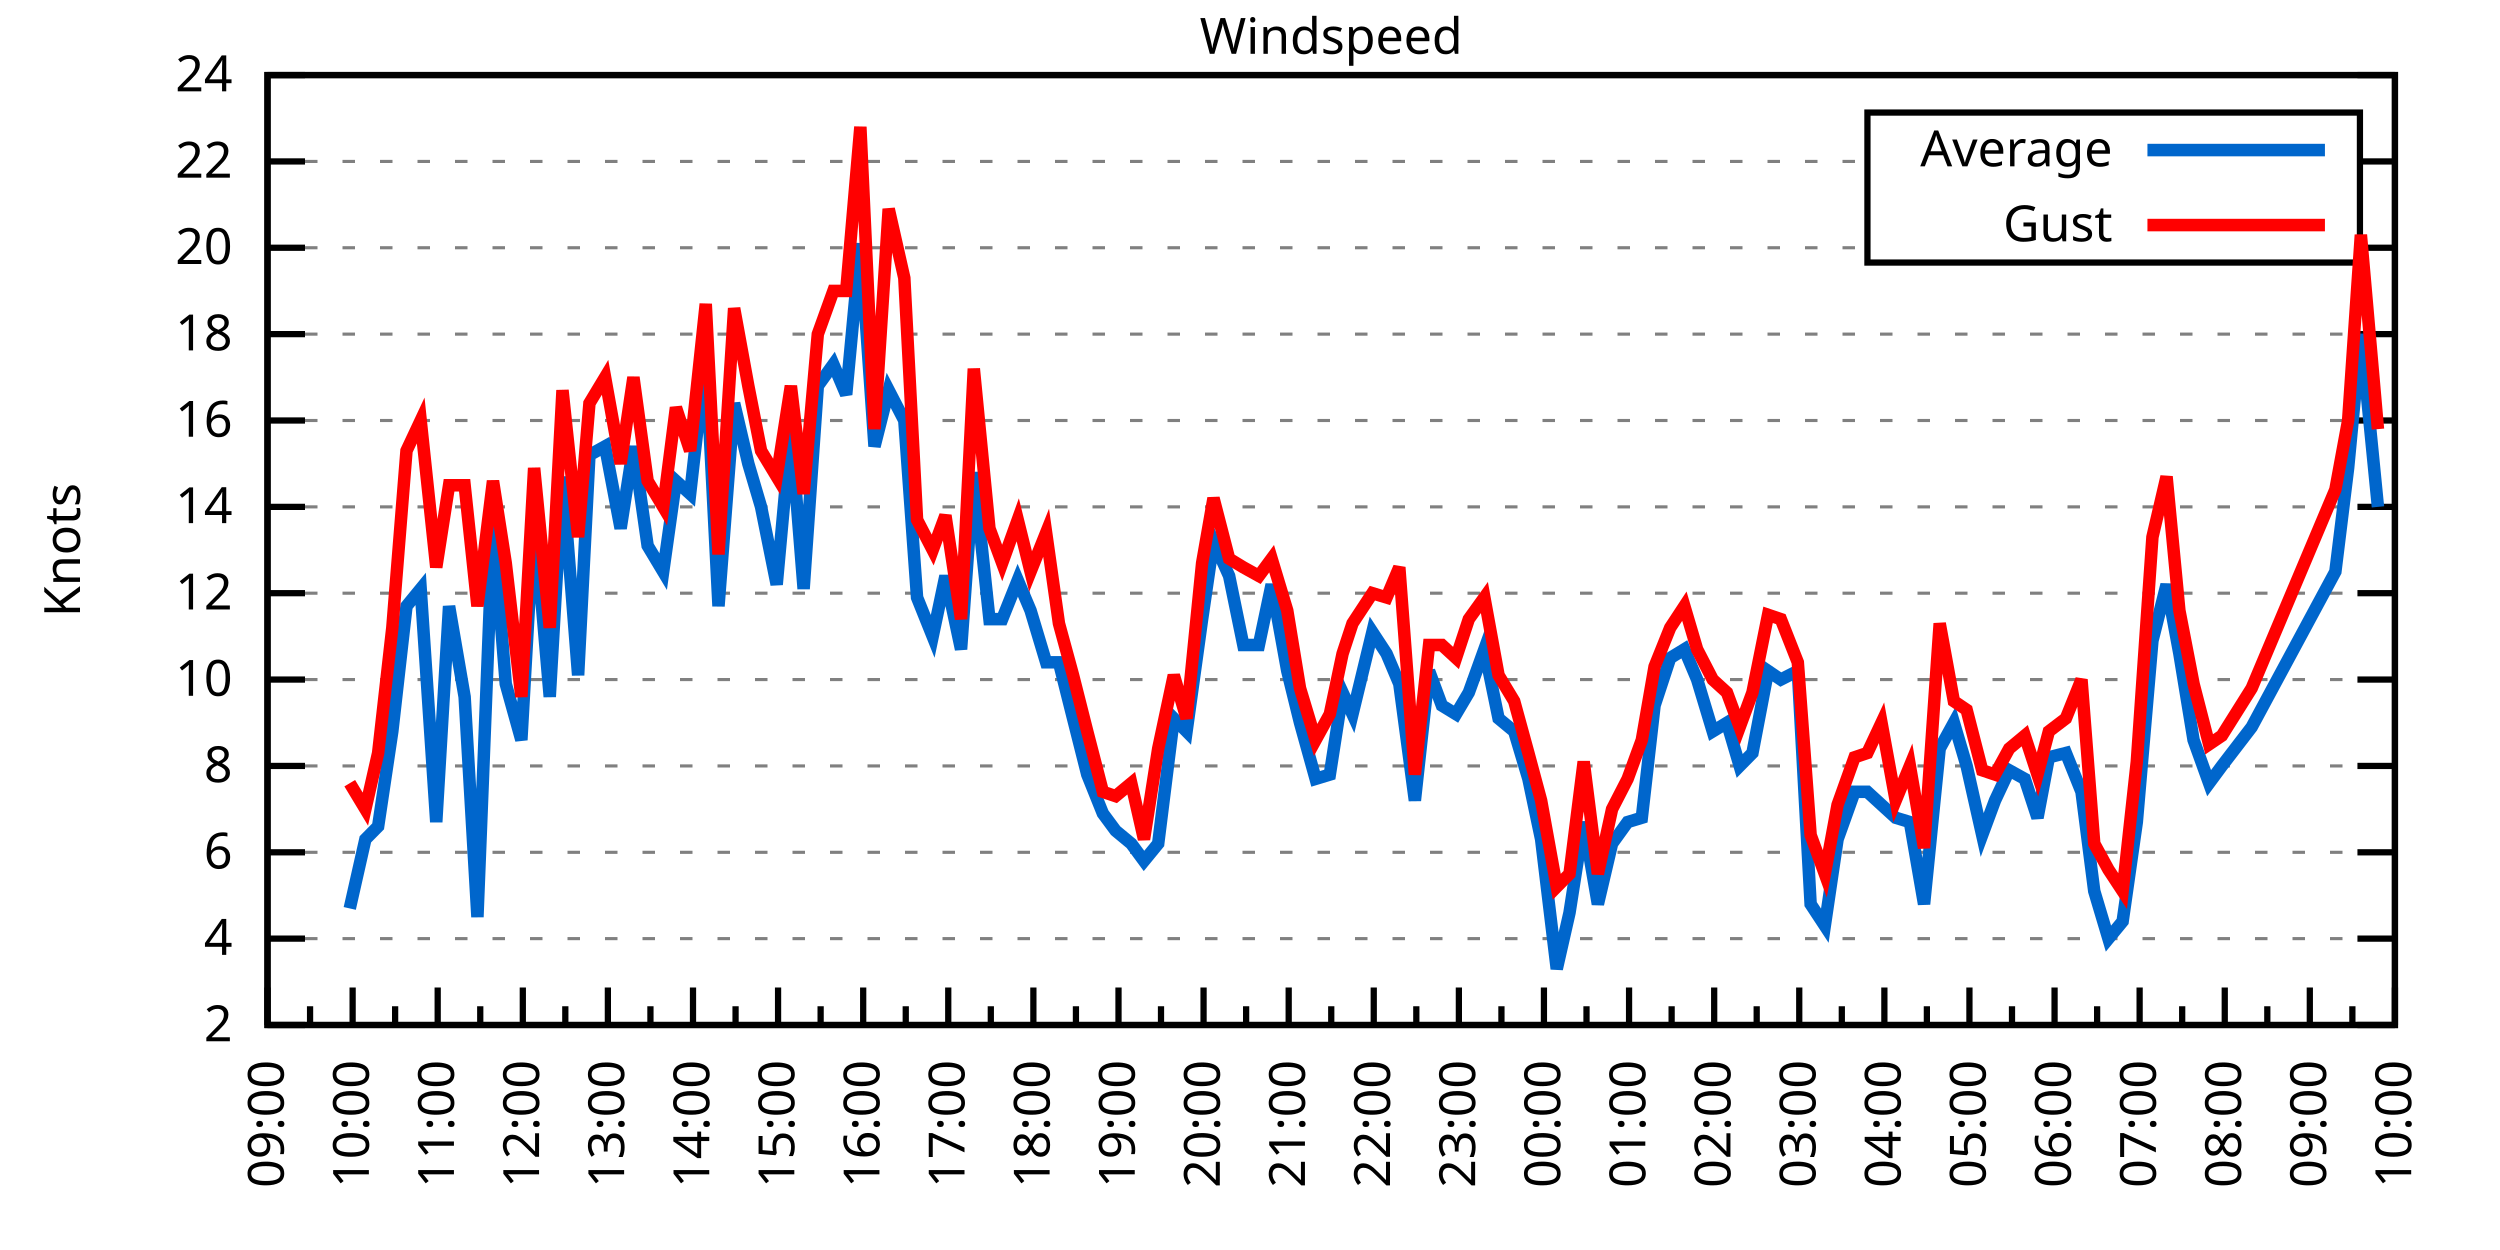
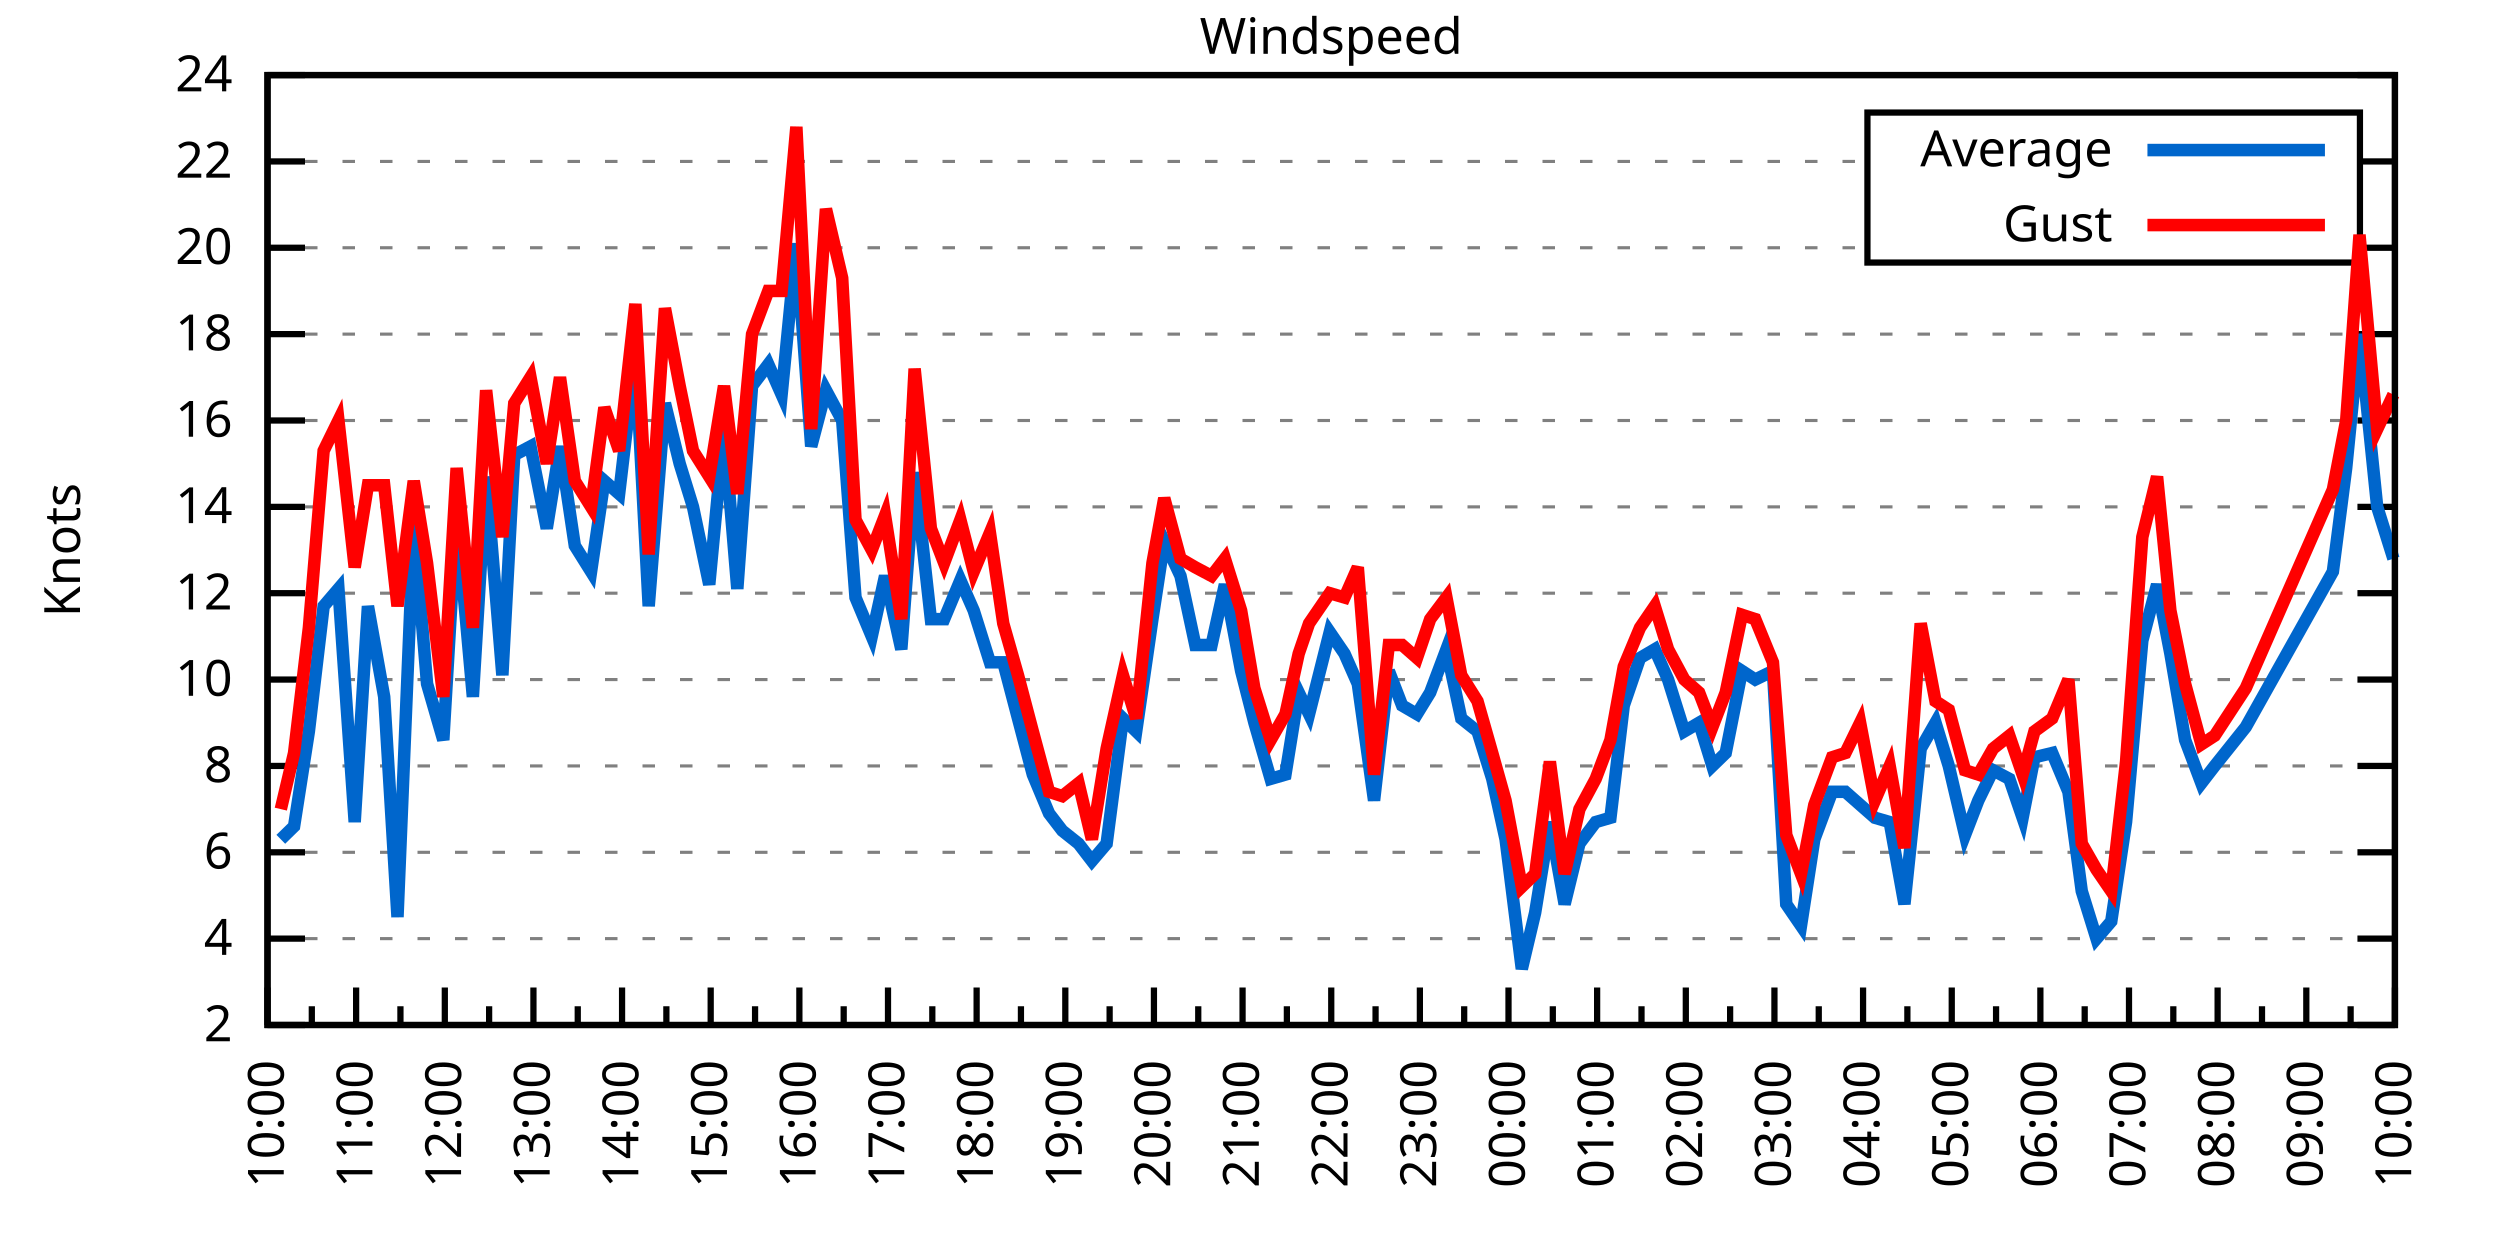
<svg xmlns="http://www.w3.org/2000/svg" xmlns:xlink="http://www.w3.org/1999/xlink" width="400" height="200" viewBox="0 0 400 200">
  <g id="gnuplot_canvas">
    <rect x="0" y="0" width="400" height="200" fill="none" />
    <defs>
      <circle id="gpDot" r="0.5" stroke-width="0.5" stroke="currentColor" />
      <path id="gpPt0" stroke-width="0.333" stroke="currentColor" d="M-1,0 h2 M0,-1 v2" />
      <path id="gpPt1" stroke-width="0.333" stroke="currentColor" d="M-1,-1 L1,1 M1,-1 L-1,1" />
      <path id="gpPt2" stroke-width="0.333" stroke="currentColor" d="M-1,0 L1,0 M0,-1 L0,1 M-1,-1 L1,1 M-1,1 L1,-1" />
      <rect id="gpPt3" stroke-width="0.333" stroke="currentColor" x="-1" y="-1" width="2" height="2" />
      <rect id="gpPt4" stroke-width="0.333" stroke="currentColor" fill="currentColor" x="-1" y="-1" width="2" height="2" />
      <circle id="gpPt5" stroke-width="0.333" stroke="currentColor" cx="0" cy="0" r="1" />
      <use xlink:href="#gpPt5" id="gpPt6" fill="currentColor" stroke="none" />
      <path id="gpPt7" stroke-width="0.333" stroke="currentColor" d="M0,-1.33 L-1.33,0.67 L1.33,0.67 z" />
      <use xlink:href="#gpPt7" id="gpPt8" fill="currentColor" stroke="none" />
      <use xlink:href="#gpPt7" id="gpPt9" stroke="currentColor" transform="rotate(180)" />
      <use xlink:href="#gpPt9" id="gpPt10" fill="currentColor" stroke="none" />
      <use xlink:href="#gpPt3" id="gpPt11" stroke="currentColor" transform="rotate(45)" />
      <use xlink:href="#gpPt11" id="gpPt12" fill="currentColor" stroke="none" />
      <path id="gpPt13" stroke-width="0.333" stroke="currentColor" d="M0,1.330 L1.265,0.411 L0.782,-1.067 L-0.782,-1.076 L-1.265,0.411 z" />
      <use xlink:href="#gpPt13" id="gpPt14" fill="currentColor" stroke="none" />
      <filter id="textbox" filterUnits="objectBoundingBox" x="0" y="0" height="1" width="1">
        <feFlood flood-color="white" flood-opacity="1" result="bgnd" />
        <feComposite in="SourceGraphic" in2="bgnd" operator="atop" />
      </filter>
      <filter id="greybox" filterUnits="objectBoundingBox" x="0" y="0" height="1" width="1">
        <feFlood flood-color="lightgrey" flood-opacity="1" result="grey" />
        <feComposite in="SourceGraphic" in2="grey" operator="atop" />
      </filter>
    </defs>
    <g fill="none" color="white" stroke="currentColor" stroke-width="1.00" stroke-linecap="butt" stroke-linejoin="miter">
</g>
    <g fill="none" color="black" stroke="currentColor" stroke-width="1.00" stroke-linecap="butt" stroke-linejoin="miter">
      <g stroke="none" shape-rendering="crispEdges">
        <polygon fill="rgb(255, 255, 255)" points="42.80,164.00 383.18,164.00 383.18,12.02 42.80,12.02 " />
      </g>
    </g>
    <g fill="none" color="black" stroke="currentColor" stroke-width="1.00" stroke-linecap="butt" stroke-linejoin="miter">
</g>
    <g fill="none" color="black" stroke="black" stroke-width="0.50" stroke-linecap="butt" stroke-linejoin="miter">
</g>
    <g fill="none" color="gray" stroke="currentColor" stroke-width="0.50" stroke-linecap="butt" stroke-linejoin="miter">
      <path stroke="gray" stroke-dasharray="2,4" class="gridline" d="M42.80,164.00 L383.19,164.00  " />
    </g>
    <g fill="none" color="gray" stroke="gray" stroke-width="1.00" stroke-linecap="butt" stroke-linejoin="miter">
</g>
    <g fill="none" color="black" stroke="currentColor" stroke-width="1.00" stroke-linecap="butt" stroke-linejoin="miter">
      <path stroke="black" d="M42.80,164.00 L48.80,164.00 M383.19,164.00 L377.19,164.00  " />
      <g transform="translate(37.20,166.60)" stroke="none" fill="black" font-family="Sans" font-size="8.00" text-anchor="end">
        <text>
          <tspan font-family="Sans"> 2</tspan>
        </text>
      </g>
    </g>
    <g fill="none" color="black" stroke="currentColor" stroke-width="1.00" stroke-linecap="butt" stroke-linejoin="miter">
</g>
    <g fill="none" color="black" stroke="black" stroke-width="0.50" stroke-linecap="butt" stroke-linejoin="miter">
</g>
    <g fill="none" color="gray" stroke="currentColor" stroke-width="0.50" stroke-linecap="butt" stroke-linejoin="miter">
      <path stroke="gray" stroke-dasharray="2,4" class="gridline" d="M42.80,150.18 L383.19,150.18  " />
    </g>
    <g fill="none" color="gray" stroke="gray" stroke-width="1.00" stroke-linecap="butt" stroke-linejoin="miter">
</g>
    <g fill="none" color="black" stroke="currentColor" stroke-width="1.00" stroke-linecap="butt" stroke-linejoin="miter">
      <path stroke="black" d="M42.80,150.18 L48.80,150.18 M383.19,150.18 L377.19,150.18  " />
      <g transform="translate(37.20,152.78)" stroke="none" fill="black" font-family="Sans" font-size="8.00" text-anchor="end">
        <text>
          <tspan font-family="Sans"> 4</tspan>
        </text>
      </g>
    </g>
    <g fill="none" color="black" stroke="currentColor" stroke-width="1.00" stroke-linecap="butt" stroke-linejoin="miter">
</g>
    <g fill="none" color="black" stroke="black" stroke-width="0.50" stroke-linecap="butt" stroke-linejoin="miter">
</g>
    <g fill="none" color="gray" stroke="currentColor" stroke-width="0.50" stroke-linecap="butt" stroke-linejoin="miter">
      <path stroke="gray" stroke-dasharray="2,4" class="gridline" d="M42.80,136.37 L383.19,136.37  " />
    </g>
    <g fill="none" color="gray" stroke="gray" stroke-width="1.00" stroke-linecap="butt" stroke-linejoin="miter">
</g>
    <g fill="none" color="black" stroke="currentColor" stroke-width="1.00" stroke-linecap="butt" stroke-linejoin="miter">
      <path stroke="black" d="M42.80,136.37 L48.80,136.37 M383.19,136.37 L377.19,136.37  " />
      <g transform="translate(37.20,138.97)" stroke="none" fill="black" font-family="Sans" font-size="8.00" text-anchor="end">
        <text>
          <tspan font-family="Sans"> 6</tspan>
        </text>
      </g>
    </g>
    <g fill="none" color="black" stroke="currentColor" stroke-width="1.00" stroke-linecap="butt" stroke-linejoin="miter">
</g>
    <g fill="none" color="black" stroke="black" stroke-width="0.50" stroke-linecap="butt" stroke-linejoin="miter">
</g>
    <g fill="none" color="gray" stroke="currentColor" stroke-width="0.50" stroke-linecap="butt" stroke-linejoin="miter">
      <path stroke="gray" stroke-dasharray="2,4" class="gridline" d="M42.80,122.55 L383.19,122.55  " />
    </g>
    <g fill="none" color="gray" stroke="gray" stroke-width="1.00" stroke-linecap="butt" stroke-linejoin="miter">
</g>
    <g fill="none" color="black" stroke="currentColor" stroke-width="1.00" stroke-linecap="butt" stroke-linejoin="miter">
      <path stroke="black" d="M42.80,122.55 L48.80,122.55 M383.19,122.55 L377.19,122.55  " />
      <g transform="translate(37.20,125.15)" stroke="none" fill="black" font-family="Sans" font-size="8.00" text-anchor="end">
        <text>
          <tspan font-family="Sans"> 8</tspan>
        </text>
      </g>
    </g>
    <g fill="none" color="black" stroke="currentColor" stroke-width="1.00" stroke-linecap="butt" stroke-linejoin="miter">
</g>
    <g fill="none" color="black" stroke="black" stroke-width="0.50" stroke-linecap="butt" stroke-linejoin="miter">
</g>
    <g fill="none" color="gray" stroke="currentColor" stroke-width="0.50" stroke-linecap="butt" stroke-linejoin="miter">
      <path stroke="gray" stroke-dasharray="2,4" class="gridline" d="M42.80,108.73 L383.19,108.73  " />
    </g>
    <g fill="none" color="gray" stroke="gray" stroke-width="1.00" stroke-linecap="butt" stroke-linejoin="miter">
</g>
    <g fill="none" color="black" stroke="currentColor" stroke-width="1.00" stroke-linecap="butt" stroke-linejoin="miter">
      <path stroke="black" d="M42.80,108.73 L48.80,108.73 M383.19,108.73 L377.19,108.73  " />
      <g transform="translate(37.20,111.33)" stroke="none" fill="black" font-family="Sans" font-size="8.00" text-anchor="end">
        <text>
          <tspan font-family="Sans"> 10</tspan>
        </text>
      </g>
    </g>
    <g fill="none" color="black" stroke="currentColor" stroke-width="1.00" stroke-linecap="butt" stroke-linejoin="miter">
</g>
    <g fill="none" color="black" stroke="black" stroke-width="0.50" stroke-linecap="butt" stroke-linejoin="miter">
</g>
    <g fill="none" color="gray" stroke="currentColor" stroke-width="0.50" stroke-linecap="butt" stroke-linejoin="miter">
      <path stroke="gray" stroke-dasharray="2,4" class="gridline" d="M42.80,94.91 L383.19,94.91  " />
    </g>
    <g fill="none" color="gray" stroke="gray" stroke-width="1.00" stroke-linecap="butt" stroke-linejoin="miter">
</g>
    <g fill="none" color="black" stroke="currentColor" stroke-width="1.00" stroke-linecap="butt" stroke-linejoin="miter">
      <path stroke="black" d="M42.80,94.91 L48.80,94.91 M383.19,94.91 L377.19,94.91  " />
      <g transform="translate(37.20,97.51)" stroke="none" fill="black" font-family="Sans" font-size="8.00" text-anchor="end">
        <text>
          <tspan font-family="Sans"> 12</tspan>
        </text>
      </g>
    </g>
    <g fill="none" color="black" stroke="currentColor" stroke-width="1.00" stroke-linecap="butt" stroke-linejoin="miter">
</g>
    <g fill="none" color="black" stroke="black" stroke-width="0.50" stroke-linecap="butt" stroke-linejoin="miter">
</g>
    <g fill="none" color="gray" stroke="currentColor" stroke-width="0.50" stroke-linecap="butt" stroke-linejoin="miter">
      <path stroke="gray" stroke-dasharray="2,4" class="gridline" d="M42.80,81.10 L383.19,81.10  " />
    </g>
    <g fill="none" color="gray" stroke="gray" stroke-width="1.00" stroke-linecap="butt" stroke-linejoin="miter">
</g>
    <g fill="none" color="black" stroke="currentColor" stroke-width="1.00" stroke-linecap="butt" stroke-linejoin="miter">
      <path stroke="black" d="M42.80,81.10 L48.80,81.10 M383.19,81.10 L377.19,81.10  " />
      <g transform="translate(37.20,83.70)" stroke="none" fill="black" font-family="Sans" font-size="8.00" text-anchor="end">
        <text>
          <tspan font-family="Sans"> 14</tspan>
        </text>
      </g>
    </g>
    <g fill="none" color="black" stroke="currentColor" stroke-width="1.00" stroke-linecap="butt" stroke-linejoin="miter">
</g>
    <g fill="none" color="black" stroke="black" stroke-width="0.50" stroke-linecap="butt" stroke-linejoin="miter">
</g>
    <g fill="none" color="gray" stroke="currentColor" stroke-width="0.50" stroke-linecap="butt" stroke-linejoin="miter">
      <path stroke="gray" stroke-dasharray="2,4" class="gridline" d="M42.80,67.28 L383.19,67.28  " />
    </g>
    <g fill="none" color="gray" stroke="gray" stroke-width="1.00" stroke-linecap="butt" stroke-linejoin="miter">
</g>
    <g fill="none" color="black" stroke="currentColor" stroke-width="1.00" stroke-linecap="butt" stroke-linejoin="miter">
      <path stroke="black" d="M42.80,67.28 L48.80,67.28 M383.19,67.28 L377.19,67.28  " />
      <g transform="translate(37.20,69.88)" stroke="none" fill="black" font-family="Sans" font-size="8.00" text-anchor="end">
        <text>
          <tspan font-family="Sans"> 16</tspan>
        </text>
      </g>
    </g>
    <g fill="none" color="black" stroke="currentColor" stroke-width="1.00" stroke-linecap="butt" stroke-linejoin="miter">
</g>
    <g fill="none" color="black" stroke="black" stroke-width="0.50" stroke-linecap="butt" stroke-linejoin="miter">
</g>
    <g fill="none" color="gray" stroke="currentColor" stroke-width="0.50" stroke-linecap="butt" stroke-linejoin="miter">
      <path stroke="gray" stroke-dasharray="2,4" class="gridline" d="M42.80,53.46 L383.19,53.46  " />
    </g>
    <g fill="none" color="gray" stroke="gray" stroke-width="1.00" stroke-linecap="butt" stroke-linejoin="miter">
</g>
    <g fill="none" color="black" stroke="currentColor" stroke-width="1.00" stroke-linecap="butt" stroke-linejoin="miter">
      <path stroke="black" d="M42.80,53.46 L48.80,53.46 M383.19,53.46 L377.19,53.46  " />
      <g transform="translate(37.20,56.06)" stroke="none" fill="black" font-family="Sans" font-size="8.00" text-anchor="end">
        <text>
          <tspan font-family="Sans"> 18</tspan>
        </text>
      </g>
    </g>
    <g fill="none" color="black" stroke="currentColor" stroke-width="1.00" stroke-linecap="butt" stroke-linejoin="miter">
</g>
    <g fill="none" color="black" stroke="black" stroke-width="0.50" stroke-linecap="butt" stroke-linejoin="miter">
</g>
    <g fill="none" color="gray" stroke="currentColor" stroke-width="0.50" stroke-linecap="butt" stroke-linejoin="miter">
      <path stroke="gray" stroke-dasharray="2,4" class="gridline" d="M42.80,39.64 L298.79,39.64 M377.59,39.64 L383.19,39.64  " />
    </g>
    <g fill="none" color="gray" stroke="gray" stroke-width="1.00" stroke-linecap="butt" stroke-linejoin="miter">
</g>
    <g fill="none" color="black" stroke="currentColor" stroke-width="1.00" stroke-linecap="butt" stroke-linejoin="miter">
      <path stroke="black" d="M42.80,39.64 L48.80,39.64 M383.19,39.64 L377.19,39.64  " />
      <g transform="translate(37.20,42.24)" stroke="none" fill="black" font-family="Sans" font-size="8.00" text-anchor="end">
        <text>
          <tspan font-family="Sans"> 20</tspan>
        </text>
      </g>
    </g>
    <g fill="none" color="black" stroke="currentColor" stroke-width="1.00" stroke-linecap="butt" stroke-linejoin="miter">
</g>
    <g fill="none" color="black" stroke="black" stroke-width="0.50" stroke-linecap="butt" stroke-linejoin="miter">
</g>
    <g fill="none" color="gray" stroke="currentColor" stroke-width="0.50" stroke-linecap="butt" stroke-linejoin="miter">
      <path stroke="gray" stroke-dasharray="2,4" class="gridline" d="M42.80,25.83 L298.79,25.83 M377.59,25.83 L383.19,25.83  " />
    </g>
    <g fill="none" color="gray" stroke="gray" stroke-width="1.00" stroke-linecap="butt" stroke-linejoin="miter">
</g>
    <g fill="none" color="black" stroke="currentColor" stroke-width="1.00" stroke-linecap="butt" stroke-linejoin="miter">
      <path stroke="black" d="M42.80,25.83 L48.80,25.83 M383.19,25.83 L377.19,25.83  " />
      <g transform="translate(37.20,28.43)" stroke="none" fill="black" font-family="Sans" font-size="8.00" text-anchor="end">
        <text>
          <tspan font-family="Sans"> 22</tspan>
        </text>
      </g>
    </g>
    <g fill="none" color="black" stroke="currentColor" stroke-width="1.00" stroke-linecap="butt" stroke-linejoin="miter">
</g>
    <g fill="none" color="black" stroke="black" stroke-width="0.50" stroke-linecap="butt" stroke-linejoin="miter">
</g>
    <g fill="none" color="gray" stroke="currentColor" stroke-width="0.50" stroke-linecap="butt" stroke-linejoin="miter">
      <path stroke="gray" stroke-dasharray="2,4" class="gridline" d="M42.80,12.01 L383.19,12.01  " />
    </g>
    <g fill="none" color="gray" stroke="gray" stroke-width="1.00" stroke-linecap="butt" stroke-linejoin="miter">
</g>
    <g fill="none" color="black" stroke="currentColor" stroke-width="1.00" stroke-linecap="butt" stroke-linejoin="miter">
      <path stroke="black" d="M42.80,12.01 L48.80,12.01 M383.19,12.01 L377.19,12.01  " />
      <g transform="translate(37.20,14.61)" stroke="none" fill="black" font-family="Sans" font-size="8.00" text-anchor="end">
        <text>
          <tspan font-family="Sans"> 24</tspan>
        </text>
      </g>
    </g>
    <g fill="none" color="black" stroke="currentColor" stroke-width="1.00" stroke-linecap="butt" stroke-linejoin="miter">
      <path stroke="black" d="M42.80,164.00 L42.80,158.00  " />
      <g transform="translate(45.40,169.60) rotate(270)" stroke="none" fill="black" font-family="Sans" font-size="8.00" text-anchor="end">
        <text>
+           <tspan font-family="Sans">10:00</tspan>
+         </text>
+       </g>
+     </g>
+     <g fill="none" color="black" stroke="currentColor" stroke-width="1.00" stroke-linecap="butt" stroke-linejoin="miter">
+       <path stroke="black" d="M49.89,164.00 L49.89,161.00 M56.98,164.00 L56.98,158.00  " />
+       <g transform="translate(59.58,169.60) rotate(270)" stroke="none" fill="black" font-family="Sans" font-size="8.00" text-anchor="end">
+         <text>
+           <tspan font-family="Sans">11:00</tspan>
+         </text>
+       </g>
+     </g>
+     <g fill="none" color="black" stroke="currentColor" stroke-width="1.00" stroke-linecap="butt" stroke-linejoin="miter">
+       <path stroke="black" d="M64.07,164.00 L64.07,161.00 M71.17,164.00 L71.17,158.00  " />
+       <g transform="translate(73.77,169.60) rotate(270)" stroke="none" fill="black" font-family="Sans" font-size="8.00" text-anchor="end">
+         <text>
+           <tspan font-family="Sans">12:00</tspan>
+         </text>
+       </g>
+     </g>
+     <g fill="none" color="black" stroke="currentColor" stroke-width="1.00" stroke-linecap="butt" stroke-linejoin="miter">
+       <path stroke="black" d="M78.26,164.00 L78.26,161.00 M85.35,164.00 L85.35,158.00  " />
+       <g transform="translate(87.95,169.60) rotate(270)" stroke="none" fill="black" font-family="Sans" font-size="8.00" text-anchor="end">
+         <text>
+           <tspan font-family="Sans">13:00</tspan>
+         </text>
+       </g>
+     </g>
+     <g fill="none" color="black" stroke="currentColor" stroke-width="1.00" stroke-linecap="butt" stroke-linejoin="miter">
+       <path stroke="black" d="M92.44,164.00 L92.44,161.00 M99.53,164.00 L99.53,158.00  " />
+       <g transform="translate(102.13,169.60) rotate(270)" stroke="none" fill="black" font-family="Sans" font-size="8.00" text-anchor="end">
+         <text>
+           <tspan font-family="Sans">14:00</tspan>
+         </text>
+       </g>
+     </g>
+     <g fill="none" color="black" stroke="currentColor" stroke-width="1.00" stroke-linecap="butt" stroke-linejoin="miter">
+       <path stroke="black" d="M106.62,164.00 L106.62,161.00 M113.71,164.00 L113.71,158.00  " />
+       <g transform="translate(116.31,169.60) rotate(270)" stroke="none" fill="black" font-family="Sans" font-size="8.00" text-anchor="end">
+         <text>
+           <tspan font-family="Sans">15:00</tspan>
+         </text>
+       </g>
+     </g>
+     <g fill="none" color="black" stroke="currentColor" stroke-width="1.00" stroke-linecap="butt" stroke-linejoin="miter">
+       <path stroke="black" d="M120.81,164.00 L120.81,161.00 M127.90,164.00 L127.90,158.00  " />
+       <g transform="translate(130.50,169.60) rotate(270)" stroke="none" fill="black" font-family="Sans" font-size="8.00" text-anchor="end">
+         <text>
+           <tspan font-family="Sans">16:00</tspan>
+         </text>
+       </g>
+     </g>
+     <g fill="none" color="black" stroke="currentColor" stroke-width="1.00" stroke-linecap="butt" stroke-linejoin="miter">
+       <path stroke="black" d="M134.99,164.00 L134.99,161.00 M142.08,164.00 L142.08,158.00  " />
+       <g transform="translate(144.68,169.60) rotate(270)" stroke="none" fill="black" font-family="Sans" font-size="8.00" text-anchor="end">
+         <text>
+           <tspan font-family="Sans">17:00</tspan>
+         </text>
+       </g>
+     </g>
+     <g fill="none" color="black" stroke="currentColor" stroke-width="1.00" stroke-linecap="butt" stroke-linejoin="miter">
+       <path stroke="black" d="M149.17,164.00 L149.17,161.00 M156.26,164.00 L156.26,158.00  " />
+       <g transform="translate(158.86,169.60) rotate(270)" stroke="none" fill="black" font-family="Sans" font-size="8.00" text-anchor="end">
+         <text>
+           <tspan font-family="Sans">18:00</tspan>
+         </text>
+       </g>
+     </g>
+     <g fill="none" color="black" stroke="currentColor" stroke-width="1.00" stroke-linecap="butt" stroke-linejoin="miter">
+       <path stroke="black" d="M163.35,164.00 L163.35,161.00 M170.45,164.00 L170.45,158.00  " />
+       <g transform="translate(173.05,169.60) rotate(270)" stroke="none" fill="black" font-family="Sans" font-size="8.00" text-anchor="end">
+         <text>
+           <tspan font-family="Sans">19:00</tspan>
+         </text>
+       </g>
+     </g>
+     <g fill="none" color="black" stroke="currentColor" stroke-width="1.00" stroke-linecap="butt" stroke-linejoin="miter">
+       <path stroke="black" d="M177.54,164.00 L177.54,161.00 M184.63,164.00 L184.63,158.00  " />
+       <g transform="translate(187.23,169.60) rotate(270)" stroke="none" fill="black" font-family="Sans" font-size="8.00" text-anchor="end">
+         <text>
+           <tspan font-family="Sans">20:00</tspan>
+         </text>
+       </g>
+     </g>
+     <g fill="none" color="black" stroke="currentColor" stroke-width="1.00" stroke-linecap="butt" stroke-linejoin="miter">
+       <path stroke="black" d="M191.72,164.00 L191.72,161.00 M198.81,164.00 L198.81,158.00  " />
+       <g transform="translate(201.41,169.60) rotate(270)" stroke="none" fill="black" font-family="Sans" font-size="8.00" text-anchor="end">
+         <text>
+           <tspan font-family="Sans">21:00</tspan>
+         </text>
+       </g>
+     </g>
+     <g fill="none" color="black" stroke="currentColor" stroke-width="1.00" stroke-linecap="butt" stroke-linejoin="miter">
+       <path stroke="black" d="M205.90,164.00 L205.90,161.00 M213.00,164.00 L213.00,158.00  " />
+       <g transform="translate(215.60,169.60) rotate(270)" stroke="none" fill="black" font-family="Sans" font-size="8.00" text-anchor="end">
+         <text>
+           <tspan font-family="Sans">22:00</tspan>
+         </text>
+       </g>
+     </g>
+     <g fill="none" color="black" stroke="currentColor" stroke-width="1.00" stroke-linecap="butt" stroke-linejoin="miter">
+       <path stroke="black" d="M220.09,164.00 L220.09,161.00 M227.18,164.00 L227.18,158.00  " />
+       <g transform="translate(229.78,169.60) rotate(270)" stroke="none" fill="black" font-family="Sans" font-size="8.00" text-anchor="end">
+         <text>
+           <tspan font-family="Sans">23:00</tspan>
+         </text>
+       </g>
+     </g>
+     <g fill="none" color="black" stroke="currentColor" stroke-width="1.00" stroke-linecap="butt" stroke-linejoin="miter">
+       <path stroke="black" d="M234.27,164.00 L234.27,161.00 M241.36,164.00 L241.36,158.00  " />
+       <g transform="translate(243.96,169.60) rotate(270)" stroke="none" fill="black" font-family="Sans" font-size="8.00" text-anchor="end">
+         <text>
+           <tspan font-family="Sans">00:00</tspan>
+         </text>
+       </g>
+     </g>
+     <g fill="none" color="black" stroke="currentColor" stroke-width="1.00" stroke-linecap="butt" stroke-linejoin="miter">
+       <path stroke="black" d="M248.45,164.00 L248.45,161.00 M255.54,164.00 L255.54,158.00  " />
+       <g transform="translate(258.14,169.60) rotate(270)" stroke="none" fill="black" font-family="Sans" font-size="8.00" text-anchor="end">
+         <text>
+           <tspan font-family="Sans">01:00</tspan>
+         </text>
+       </g>
+     </g>
+     <g fill="none" color="black" stroke="currentColor" stroke-width="1.00" stroke-linecap="butt" stroke-linejoin="miter">
+       <path stroke="black" d="M262.64,164.00 L262.64,161.00 M269.73,164.00 L269.73,158.00  " />
+       <g transform="translate(272.33,169.60) rotate(270)" stroke="none" fill="black" font-family="Sans" font-size="8.00" text-anchor="end">
+         <text>
+           <tspan font-family="Sans">02:00</tspan>
+         </text>
+       </g>
+     </g>
+     <g fill="none" color="black" stroke="currentColor" stroke-width="1.00" stroke-linecap="butt" stroke-linejoin="miter">
+       <path stroke="black" d="M276.82,164.00 L276.82,161.00 M283.91,164.00 L283.91,158.00  " />
+       <g transform="translate(286.51,169.60) rotate(270)" stroke="none" fill="black" font-family="Sans" font-size="8.00" text-anchor="end">
+         <text>
+           <tspan font-family="Sans">03:00</tspan>
+         </text>
+       </g>
+     </g>
+     <g fill="none" color="black" stroke="currentColor" stroke-width="1.00" stroke-linecap="butt" stroke-linejoin="miter">
+       <path stroke="black" d="M291.00,164.00 L291.00,161.00 M298.09,164.00 L298.09,158.00  " />
+       <g transform="translate(300.69,169.60) rotate(270)" stroke="none" fill="black" font-family="Sans" font-size="8.00" text-anchor="end">
+         <text>
+           <tspan font-family="Sans">04:00</tspan>
+         </text>
+       </g>
+     </g>
+     <g fill="none" color="black" stroke="currentColor" stroke-width="1.00" stroke-linecap="butt" stroke-linejoin="miter">
+       <path stroke="black" d="M305.18,164.00 L305.18,161.00 M312.28,164.00 L312.28,158.00  " />
+       <g transform="translate(314.88,169.60) rotate(270)" stroke="none" fill="black" font-family="Sans" font-size="8.00" text-anchor="end">
+         <text>
+           <tspan font-family="Sans">05:00</tspan>
+         </text>
+       </g>
+     </g>
+     <g fill="none" color="black" stroke="currentColor" stroke-width="1.00" stroke-linecap="butt" stroke-linejoin="miter">
+       <path stroke="black" d="M319.37,164.00 L319.37,161.00 M326.46,164.00 L326.46,158.00  " />
+       <g transform="translate(329.06,169.60) rotate(270)" stroke="none" fill="black" font-family="Sans" font-size="8.00" text-anchor="end">
+         <text>
+           <tspan font-family="Sans">06:00</tspan>
+         </text>
+       </g>
+     </g>
+     <g fill="none" color="black" stroke="currentColor" stroke-width="1.00" stroke-linecap="butt" stroke-linejoin="miter">
+       <path stroke="black" d="M333.55,164.00 L333.55,161.00 M340.64,164.00 L340.64,158.00  " />
+       <g transform="translate(343.24,169.60) rotate(270)" stroke="none" fill="black" font-family="Sans" font-size="8.00" text-anchor="end">
+         <text>
+           <tspan font-family="Sans">07:00</tspan>
+         </text>
+       </g>
+     </g>
+     <g fill="none" color="black" stroke="currentColor" stroke-width="1.00" stroke-linecap="butt" stroke-linejoin="miter">
+       <path stroke="black" d="M347.73,164.00 L347.73,161.00 M354.82,164.00 L354.82,158.00  " />
+       <g transform="translate(357.42,169.60) rotate(270)" stroke="none" fill="black" font-family="Sans" font-size="8.00" text-anchor="end">
+         <text>
+           <tspan font-family="Sans">08:00</tspan>
+         </text>
+       </g>
+     </g>
+     <g fill="none" color="black" stroke="currentColor" stroke-width="1.00" stroke-linecap="butt" stroke-linejoin="miter">
+       <path stroke="black" d="M361.92,164.00 L361.92,161.00 M369.01,164.00 L369.01,158.00  " />
+       <g transform="translate(371.61,169.60) rotate(270)" stroke="none" fill="black" font-family="Sans" font-size="8.00" text-anchor="end">
+         <text>
          <tspan font-family="Sans">09:00</tspan>
        </text>
      </g>
    </g>
    <g fill="none" color="black" stroke="currentColor" stroke-width="1.00" stroke-linecap="butt" stroke-linejoin="miter">
-       <path stroke="black" d="M49.61,164.00 L49.61,161.00 M56.42,164.00 L56.42,158.00  " />
-       <g transform="translate(59.02,169.60) rotate(270)" stroke="none" fill="black" font-family="Sans" font-size="8.00" text-anchor="end">
-         <text>
-           <tspan font-family="Sans">10:00</tspan>
-         </text>
-       </g>
-     </g>
-     <g fill="none" color="black" stroke="currentColor" stroke-width="1.00" stroke-linecap="butt" stroke-linejoin="miter">
-       <path stroke="black" d="M63.22,164.00 L63.22,161.00 M70.03,164.00 L70.03,158.00  " />
-       <g transform="translate(72.63,169.60) rotate(270)" stroke="none" fill="black" font-family="Sans" font-size="8.00" text-anchor="end">
-         <text>
-           <tspan font-family="Sans">11:00</tspan>
-         </text>
-       </g>
-     </g>
-     <g fill="none" color="black" stroke="currentColor" stroke-width="1.00" stroke-linecap="butt" stroke-linejoin="miter">
-       <path stroke="black" d="M76.84,164.00 L76.84,161.00 M83.65,164.00 L83.65,158.00  " />
-       <g transform="translate(86.25,169.60) rotate(270)" stroke="none" fill="black" font-family="Sans" font-size="8.00" text-anchor="end">
-         <text>
-           <tspan font-family="Sans">12:00</tspan>
-         </text>
-       </g>
-     </g>
-     <g fill="none" color="black" stroke="currentColor" stroke-width="1.00" stroke-linecap="butt" stroke-linejoin="miter">
-       <path stroke="black" d="M90.45,164.00 L90.45,161.00 M97.26,164.00 L97.26,158.00  " />
-       <g transform="translate(99.86,169.60) rotate(270)" stroke="none" fill="black" font-family="Sans" font-size="8.00" text-anchor="end">
-         <text>
-           <tspan font-family="Sans">13:00</tspan>
-         </text>
-       </g>
-     </g>
-     <g fill="none" color="black" stroke="currentColor" stroke-width="1.00" stroke-linecap="butt" stroke-linejoin="miter">
-       <path stroke="black" d="M104.07,164.00 L104.07,161.00 M110.88,164.00 L110.88,158.00  " />
-       <g transform="translate(113.48,169.60) rotate(270)" stroke="none" fill="black" font-family="Sans" font-size="8.00" text-anchor="end">
-         <text>
-           <tspan font-family="Sans">14:00</tspan>
-         </text>
-       </g>
-     </g>
-     <g fill="none" color="black" stroke="currentColor" stroke-width="1.00" stroke-linecap="butt" stroke-linejoin="miter">
-       <path stroke="black" d="M117.69,164.00 L117.69,161.00 M124.49,164.00 L124.49,158.00  " />
-       <g transform="translate(127.09,169.60) rotate(270)" stroke="none" fill="black" font-family="Sans" font-size="8.00" text-anchor="end">
-         <text>
-           <tspan font-family="Sans">15:00</tspan>
-         </text>
-       </g>
-     </g>
-     <g fill="none" color="black" stroke="currentColor" stroke-width="1.00" stroke-linecap="butt" stroke-linejoin="miter">
-       <path stroke="black" d="M131.30,164.00 L131.30,161.00 M138.11,164.00 L138.11,158.00  " />
-       <g transform="translate(140.71,169.60) rotate(270)" stroke="none" fill="black" font-family="Sans" font-size="8.00" text-anchor="end">
-         <text>
-           <tspan font-family="Sans">16:00</tspan>
-         </text>
-       </g>
-     </g>
-     <g fill="none" color="black" stroke="currentColor" stroke-width="1.00" stroke-linecap="butt" stroke-linejoin="miter">
-       <path stroke="black" d="M144.92,164.00 L144.92,161.00 M151.72,164.00 L151.72,158.00  " />
-       <g transform="translate(154.32,169.60) rotate(270)" stroke="none" fill="black" font-family="Sans" font-size="8.00" text-anchor="end">
-         <text>
-           <tspan font-family="Sans">17:00</tspan>
-         </text>
-       </g>
-     </g>
-     <g fill="none" color="black" stroke="currentColor" stroke-width="1.00" stroke-linecap="butt" stroke-linejoin="miter">
-       <path stroke="black" d="M158.53,164.00 L158.53,161.00 M165.34,164.00 L165.34,158.00  " />
-       <g transform="translate(167.94,169.60) rotate(270)" stroke="none" fill="black" font-family="Sans" font-size="8.00" text-anchor="end">
-         <text>
-           <tspan font-family="Sans">18:00</tspan>
-         </text>
-       </g>
-     </g>
-     <g fill="none" color="black" stroke="currentColor" stroke-width="1.00" stroke-linecap="butt" stroke-linejoin="miter">
-       <path stroke="black" d="M172.15,164.00 L172.15,161.00 M178.96,164.00 L178.96,158.00  " />
-       <g transform="translate(181.56,169.60) rotate(270)" stroke="none" fill="black" font-family="Sans" font-size="8.00" text-anchor="end">
-         <text>
-           <tspan font-family="Sans">19:00</tspan>
-         </text>
-       </g>
-     </g>
-     <g fill="none" color="black" stroke="currentColor" stroke-width="1.00" stroke-linecap="butt" stroke-linejoin="miter">
-       <path stroke="black" d="M185.76,164.00 L185.76,161.00 M192.57,164.00 L192.57,158.00  " />
-       <g transform="translate(195.17,169.60) rotate(270)" stroke="none" fill="black" font-family="Sans" font-size="8.00" text-anchor="end">
-         <text>
-           <tspan font-family="Sans">20:00</tspan>
-         </text>
-       </g>
-     </g>
-     <g fill="none" color="black" stroke="currentColor" stroke-width="1.00" stroke-linecap="butt" stroke-linejoin="miter">
-       <path stroke="black" d="M199.38,164.00 L199.38,161.00 M206.19,164.00 L206.19,158.00  " />
-       <g transform="translate(208.79,169.60) rotate(270)" stroke="none" fill="black" font-family="Sans" font-size="8.00" text-anchor="end">
-         <text>
-           <tspan font-family="Sans">21:00</tspan>
-         </text>
-       </g>
-     </g>
-     <g fill="none" color="black" stroke="currentColor" stroke-width="1.00" stroke-linecap="butt" stroke-linejoin="miter">
-       <path stroke="black" d="M213.00,164.00 L213.00,161.00 M219.80,164.00 L219.80,158.00  " />
-       <g transform="translate(222.40,169.60) rotate(270)" stroke="none" fill="black" font-family="Sans" font-size="8.00" text-anchor="end">
-         <text>
-           <tspan font-family="Sans">22:00</tspan>
-         </text>
-       </g>
-     </g>
-     <g fill="none" color="black" stroke="currentColor" stroke-width="1.00" stroke-linecap="butt" stroke-linejoin="miter">
-       <path stroke="black" d="M226.61,164.00 L226.61,161.00 M233.42,164.00 L233.42,158.00  " />
-       <g transform="translate(236.02,169.60) rotate(270)" stroke="none" fill="black" font-family="Sans" font-size="8.00" text-anchor="end">
-         <text>
-           <tspan font-family="Sans">23:00</tspan>
-         </text>
-       </g>
-     </g>
-     <g fill="none" color="black" stroke="currentColor" stroke-width="1.00" stroke-linecap="butt" stroke-linejoin="miter">
-       <path stroke="black" d="M240.23,164.00 L240.23,161.00 M247.03,164.00 L247.03,158.00  " />
-       <g transform="translate(249.63,169.60) rotate(270)" stroke="none" fill="black" font-family="Sans" font-size="8.00" text-anchor="end">
-         <text>
-           <tspan font-family="Sans">00:00</tspan>
-         </text>
-       </g>
-     </g>
-     <g fill="none" color="black" stroke="currentColor" stroke-width="1.00" stroke-linecap="butt" stroke-linejoin="miter">
-       <path stroke="black" d="M253.84,164.00 L253.84,161.00 M260.65,164.00 L260.65,158.00  " />
-       <g transform="translate(263.25,169.60) rotate(270)" stroke="none" fill="black" font-family="Sans" font-size="8.00" text-anchor="end">
-         <text>
-           <tspan font-family="Sans">01:00</tspan>
-         </text>
-       </g>
-     </g>
-     <g fill="none" color="black" stroke="currentColor" stroke-width="1.00" stroke-linecap="butt" stroke-linejoin="miter">
-       <path stroke="black" d="M267.46,164.00 L267.46,161.00 M274.27,164.00 L274.27,158.00  " />
-       <g transform="translate(276.87,169.60) rotate(270)" stroke="none" fill="black" font-family="Sans" font-size="8.00" text-anchor="end">
-         <text>
-           <tspan font-family="Sans">02:00</tspan>
-         </text>
-       </g>
-     </g>
-     <g fill="none" color="black" stroke="currentColor" stroke-width="1.00" stroke-linecap="butt" stroke-linejoin="miter">
-       <path stroke="black" d="M281.07,164.00 L281.07,161.00 M287.88,164.00 L287.88,158.00  " />
-       <g transform="translate(290.48,169.60) rotate(270)" stroke="none" fill="black" font-family="Sans" font-size="8.00" text-anchor="end">
-         <text>
-           <tspan font-family="Sans">03:00</tspan>
-         </text>
-       </g>
-     </g>
-     <g fill="none" color="black" stroke="currentColor" stroke-width="1.00" stroke-linecap="butt" stroke-linejoin="miter">
-       <path stroke="black" d="M294.69,164.00 L294.69,161.00 M301.50,164.00 L301.50,158.00  " />
-       <g transform="translate(304.10,169.60) rotate(270)" stroke="none" fill="black" font-family="Sans" font-size="8.00" text-anchor="end">
-         <text>
-           <tspan font-family="Sans">04:00</tspan>
-         </text>
-       </g>
-     </g>
-     <g fill="none" color="black" stroke="currentColor" stroke-width="1.00" stroke-linecap="butt" stroke-linejoin="miter">
-       <path stroke="black" d="M308.30,164.00 L308.30,161.00 M315.11,164.00 L315.11,158.00  " />
-       <g transform="translate(317.71,169.60) rotate(270)" stroke="none" fill="black" font-family="Sans" font-size="8.00" text-anchor="end">
-         <text>
-           <tspan font-family="Sans">05:00</tspan>
-         </text>
-       </g>
-     </g>
-     <g fill="none" color="black" stroke="currentColor" stroke-width="1.00" stroke-linecap="butt" stroke-linejoin="miter">
-       <path stroke="black" d="M321.92,164.00 L321.92,161.00 M328.73,164.00 L328.73,158.00  " />
-       <g transform="translate(331.33,169.60) rotate(270)" stroke="none" fill="black" font-family="Sans" font-size="8.00" text-anchor="end">
-         <text>
-           <tspan font-family="Sans">06:00</tspan>
-         </text>
-       </g>
-     </g>
-     <g fill="none" color="black" stroke="currentColor" stroke-width="1.00" stroke-linecap="butt" stroke-linejoin="miter">
-       <path stroke="black" d="M335.54,164.00 L335.54,161.00 M342.34,164.00 L342.34,158.00  " />
-       <g transform="translate(344.94,169.60) rotate(270)" stroke="none" fill="black" font-family="Sans" font-size="8.00" text-anchor="end">
-         <text>
-           <tspan font-family="Sans">07:00</tspan>
-         </text>
-       </g>
-     </g>
-     <g fill="none" color="black" stroke="currentColor" stroke-width="1.00" stroke-linecap="butt" stroke-linejoin="miter">
-       <path stroke="black" d="M349.15,164.00 L349.15,161.00 M355.96,164.00 L355.96,158.00  " />
-       <g transform="translate(358.56,169.60) rotate(270)" stroke="none" fill="black" font-family="Sans" font-size="8.00" text-anchor="end">
-         <text>
-           <tspan font-family="Sans">08:00</tspan>
-         </text>
-       </g>
-     </g>
-     <g fill="none" color="black" stroke="currentColor" stroke-width="1.00" stroke-linecap="butt" stroke-linejoin="miter">
-       <path stroke="black" d="M362.77,164.00 L362.77,161.00 M369.57,164.00 L369.57,158.00  " />
-       <g transform="translate(372.17,169.60) rotate(270)" stroke="none" fill="black" font-family="Sans" font-size="8.00" text-anchor="end">
-         <text>
-           <tspan font-family="Sans">09:00</tspan>
-         </text>
-       </g>
-     </g>
-     <g fill="none" color="black" stroke="currentColor" stroke-width="1.00" stroke-linecap="butt" stroke-linejoin="miter">
-       <path stroke="black" d="M376.38,164.00 L376.38,161.00 M383.19,164.00 L383.19,158.00  " />
+       <path stroke="black" d="M376.10,164.00 L376.10,161.00 M383.19,164.00 L383.19,158.00  " />
      <g transform="translate(385.79,169.60) rotate(270)" stroke="none" fill="black" font-family="Sans" font-size="8.00" text-anchor="end">
        <text>
          <tspan font-family="Sans">10:00</tspan>
        </text>
      </g>
    </g>
    <g fill="none" color="black" stroke="currentColor" stroke-width="1.00" stroke-linecap="butt" stroke-linejoin="miter">
</g>
    <g fill="none" color="black" stroke="currentColor" stroke-width="1.00" stroke-linecap="butt" stroke-linejoin="miter">
      <path stroke="black" d="M42.80,12.01 L42.80,164.00 L383.19,164.00 L383.19,12.01 L42.80,12.01 Z  " />
    </g>
    <g fill="none" color="black" stroke="currentColor" stroke-width="1.00" stroke-linecap="butt" stroke-linejoin="miter">
      <g transform="translate(12.80,88.01) rotate(270)" stroke="none" fill="black" font-family="Sans" font-size="8.00" text-anchor="middle">
        <text>
          <tspan font-family="Sans">Knots</tspan>
        </text>
      </g>
    </g>
    <g fill="none" color="black" stroke="currentColor" stroke-width="1.00" stroke-linecap="butt" stroke-linejoin="miter">
</g>
    <g fill="none" color="black" stroke="currentColor" stroke-width="1.00" stroke-linecap="butt" stroke-linejoin="miter">
      <path stroke="black" d="M298.79,42.01 L298.79,18.01 L377.59,18.01 L377.59,42.01 L298.79,42.01 Z  " />
    </g>
    <g id="Windspeed_plot_1">
      <g fill="none" color="white" stroke="black" stroke-width="2.00" stroke-linecap="butt" stroke-linejoin="miter">
</g>
      <g fill="none" color="black" stroke="currentColor" stroke-width="2.00" stroke-linecap="butt" stroke-linejoin="miter">
        <g transform="translate(337.99,26.61)" stroke="none" fill="black" font-family="Sans" font-size="8.00" text-anchor="end">
          <text>
            <tspan font-family="Sans">Average</tspan>
          </text>
        </g>
      </g>
      <g fill="none" color="black" stroke="currentColor" stroke-width="2.00" stroke-linecap="butt" stroke-linejoin="miter">
-         <path stroke="rgb(  0, 102, 204)" d="M343.59,24.01 L371.99,24.01 M55.96,145.35 L58.46,134.29 L60.50,132.22 L62.77,117.02 L65.04,96.99 L67.31,94.22   L69.80,131.53 L71.85,96.99 L74.34,111.49 L76.39,146.73 L78.88,83.86 L80.92,109.42 L83.42,118.40 L85.46,82.48   L87.96,111.49 L90.00,76.26 L92.50,108.04 L94.31,72.81 L96.81,71.42 L99.30,84.55 L101.35,71.42 L103.62,87.31   L106.11,91.46 L108.15,76.95 L110.42,79.02 L112.92,56.92 L114.96,96.99 L117.46,64.52 L119.73,74.19 L121.77,81.10   L124.27,93.53 L126.54,68.66 L128.58,94.22 L130.85,61.75 L133.34,58.30 L135.39,63.13 L137.66,38.95 L139.92,71.42   L142.19,62.44 L144.69,67.28 L146.73,95.60 L149.23,101.82 L151.27,92.15 L153.77,103.89 L155.81,75.57 L158.31,99.06   L160.35,99.06 L162.84,92.84 L164.89,97.68 L167.38,105.97 L169.43,105.97 L171.69,114.95 L173.96,123.93 L176.46,130.15   L178.50,132.91 L181.00,134.98 L183.04,137.75 L185.31,134.98 L187.81,114.95 L189.85,117.02 L192.34,99.06 L194.16,86.62   L196.66,92.15 L198.93,103.20 L201.42,103.20 L203.46,93.53 L205.96,107.35 L208.00,115.64 L210.50,124.62 L212.77,123.93   L214.81,110.80 L216.40,114.26 L219.58,101.13 L221.85,104.59 L223.89,109.42 L226.38,128.08 L228.65,107.35 L230.70,112.88   L232.96,114.26 L235.01,110.80 L237.50,103.89 L239.77,114.95 L242.27,117.02 L244.54,124.62 L246.58,134.29 L249.08,155.02   L251.12,146.04 L253.39,131.53 L255.66,144.66 L257.93,134.98 L260.42,131.53 L262.69,130.84 L264.73,112.88 L267.23,105.28   L269.50,103.89 L271.54,108.73 L274.04,117.02 L276.31,115.64 L278.35,122.55 L280.39,120.48 L282.89,107.35 L284.93,108.73   L287.65,107.35 L289.70,144.66 L291.97,148.11 L294.01,134.29 L296.73,126.69 L298.77,126.69 L301.04,128.77 L303.31,130.84   L305.58,131.53 L307.85,144.66 L310.35,119.78 L312.62,115.64 L314.66,122.55 L317.15,133.60 L319.20,128.08 L321.47,123.24   L323.96,124.62 L326.00,130.84 L327.82,121.17 L330.54,120.48 L333.04,126.69 L335.08,142.58 L337.35,150.18 L339.62,147.42   L341.89,131.53 L344.39,102.51 L346.65,93.53 L348.70,104.59 L350.97,118.40 L353.46,125.31 L355.50,122.55 L360.27,116.33   L373.66,91.46 L375.70,74.88 L377.74,53.46 L380.47,81.10  " />
+         <path stroke="rgb(  0, 102, 204)" d="M343.59,24.01 L371.99,24.01 M44.93,134.29 L47.05,132.22 L49.42,117.02 L51.78,96.99 L54.15,94.22 L56.75,131.53   L58.87,96.99 L61.47,111.49 L63.60,146.73 L66.20,83.86 L68.33,109.42 L70.93,118.40 L73.06,82.48 L75.66,111.49   L77.78,76.26 L80.38,108.04 L82.28,72.81 L84.88,71.42 L87.48,84.55 L89.60,71.42 L91.97,87.31 L94.57,91.46   L96.70,76.95 L99.06,79.02 L101.66,56.92 L103.79,96.99 L106.39,64.52 L108.75,74.19 L110.88,81.10 L113.48,93.53   L115.84,68.66 L117.97,94.22 L120.33,61.75 L122.93,58.30 L125.06,63.13 L127.42,38.95 L129.79,71.42 L132.15,62.44   L134.75,67.28 L136.88,95.60 L139.48,101.82 L141.61,92.15 L144.21,103.89 L146.34,75.57 L148.94,99.06 L151.06,99.06   L153.66,92.84 L155.79,97.68 L158.39,105.97 L160.52,105.97 L162.88,114.95 L165.25,123.93 L167.85,130.15 L169.97,132.91   L172.57,134.98 L174.70,137.75 L177.06,134.98 L179.67,114.95 L181.79,117.02 L184.39,99.06 L186.28,86.62 L188.88,92.15   L191.25,103.20 L193.85,103.20 L195.98,93.53 L198.58,107.35 L200.70,115.64 L203.30,124.62 L205.67,123.93 L207.79,110.80   L209.45,114.26 L212.76,101.13 L215.12,104.59 L217.25,109.42 L219.85,128.08 L222.21,107.35 L224.34,112.88 L226.71,114.26   L228.83,110.80 L231.43,103.89 L233.80,114.95 L236.40,117.02 L238.76,124.62 L240.89,134.29 L243.49,155.02 L245.62,146.04   L247.98,131.53 L250.34,144.66 L252.71,134.98 L255.31,131.53 L257.67,130.84 L259.80,112.88 L262.40,105.28 L264.76,103.89   L266.89,108.73 L269.49,117.02 L271.85,115.64 L273.98,122.55 L276.11,120.48 L278.71,107.35 L280.84,108.73 L283.67,107.35   L285.80,144.66 L288.16,148.11 L290.29,134.29 L293.13,126.69 L295.26,126.69 L297.62,128.77 L299.98,130.84 L302.35,131.53   L304.71,144.66 L307.31,119.78 L309.68,115.64 L311.80,122.55 L314.40,133.60 L316.53,128.08 L318.89,123.24 L321.49,124.62   L323.62,130.84 L325.51,121.17 L328.35,120.48 L330.95,126.69 L333.08,142.58 L335.44,150.18 L337.80,147.42 L340.17,131.53   L342.77,102.51 L345.13,93.53 L347.26,104.59 L349.62,118.40 L352.22,125.31 L354.35,122.55 L359.32,116.33 L373.26,91.46   L375.39,74.88 L377.52,53.46 L380.35,81.10 L382.95,89.39  " />
      </g>
    </g>
    <g id="Windspeed_plot_2">
      <g fill="none" color="black" stroke="currentColor" stroke-width="2.00" stroke-linecap="butt" stroke-linejoin="miter">
        <g transform="translate(337.99,38.61)" stroke="none" fill="black" font-family="Sans" font-size="8.00" text-anchor="end">
          <text>
            <tspan font-family="Sans">Gust</tspan>
          </text>
        </g>
      </g>
      <g fill="none" color="black" stroke="currentColor" stroke-width="2.00" stroke-linecap="butt" stroke-linejoin="miter">
-         <path stroke="rgb(255,   0,   0)" d="M343.59,36.01 L371.99,36.01 M55.96,125.31 L58.46,129.46 L60.50,120.48 L62.77,100.44 L65.04,72.12 L67.31,67.28   L69.80,90.77 L71.85,77.64 L74.34,77.64 L76.39,96.99 L78.88,76.95 L80.92,90.08 L83.42,111.49 L85.46,74.88   L87.96,100.44 L90.00,62.44 L92.50,85.93 L94.31,64.52 L96.81,60.37 L99.30,74.19 L101.35,60.37 L103.62,76.95   L106.11,81.10 L108.15,65.21 L110.42,72.12 L112.92,48.63 L114.96,88.70 L117.46,49.32 L119.73,61.75 L121.77,72.12   L124.27,76.26 L126.54,61.75 L128.58,79.02 L130.85,53.46 L133.34,46.55 L135.39,46.55 L137.66,20.30 L139.92,68.66   L142.19,33.43 L144.69,44.48 L146.73,83.17 L149.23,88.00 L151.27,82.48 L153.77,99.06 L155.81,58.99 L158.31,84.55   L160.35,90.08 L162.84,83.17 L164.89,91.46 L167.38,85.24 L169.43,99.75 L171.69,108.04 L173.96,117.02 L176.46,126.69   L178.50,127.38 L181.00,125.31 L183.04,134.29 L185.31,119.78 L187.81,108.04 L189.85,114.95 L192.34,90.08 L194.16,79.71   L196.66,89.39 L198.93,90.77 L201.42,92.15 L203.46,89.39 L205.96,97.68 L208.00,110.11 L210.50,118.40 L212.77,114.26   L214.81,104.59 L216.40,99.75 L219.58,94.91 L221.85,95.60 L223.89,90.77 L226.38,123.93 L228.65,103.20 L230.70,103.20   L232.96,105.28 L235.01,99.06 L237.50,95.60 L239.77,108.04 L242.27,112.19 L244.54,120.48 L246.58,128.08 L249.08,141.89   L251.12,139.82 L253.39,121.86 L255.66,139.82 L257.93,129.46 L260.42,124.62 L262.69,118.40 L264.73,106.66 L267.23,100.44   L269.50,96.99 L271.54,103.89 L274.04,108.73 L276.31,110.80 L278.35,116.33 L280.39,110.80 L282.89,98.37 L284.93,99.06   L287.65,105.97 L289.70,133.60 L291.97,139.82 L294.01,128.77 L296.73,121.17 L298.77,120.48 L301.04,115.64 L303.31,128.08   L305.58,122.55 L307.85,135.67 L310.35,99.75 L312.62,112.19 L314.66,113.57 L317.15,123.24 L319.20,123.93 L321.47,119.78   L323.96,117.71 L326.00,123.93 L327.82,117.02 L330.54,114.95 L333.04,108.73 L335.08,134.98 L337.35,139.13 L339.62,142.58   L341.89,121.86 L344.39,85.93 L346.65,76.26 L348.70,97.68 L350.97,109.42 L353.46,119.09 L355.50,117.71 L360.27,110.11   L373.66,78.33 L375.70,67.28 L377.74,37.57 L380.47,68.66  " />
+         <path stroke="rgb(255,   0,   0)" d="M343.59,36.01 L371.99,36.01 M44.93,129.46 L47.05,120.48 L49.42,100.44 L51.78,72.12 L54.15,67.28 L56.75,90.77   L58.87,77.64 L61.47,77.64 L63.60,96.99 L66.20,76.95 L68.33,90.08 L70.93,111.49 L73.06,74.88 L75.66,100.44   L77.78,62.44 L80.38,85.93 L82.28,64.52 L84.88,60.37 L87.48,74.19 L89.60,60.37 L91.97,76.95 L94.57,81.10   L96.70,65.21 L99.06,72.12 L101.66,48.63 L103.79,88.70 L106.39,49.32 L108.75,61.75 L110.88,72.12 L113.48,76.26   L115.84,61.75 L117.97,79.02 L120.33,53.46 L122.93,46.55 L125.06,46.55 L127.42,20.30 L129.79,68.66 L132.15,33.43   L134.75,44.48 L136.88,83.17 L139.48,88.00 L141.61,82.48 L144.21,99.06 L146.34,58.99 L148.94,84.55 L151.06,90.08   L153.66,83.17 L155.79,91.46 L158.39,85.24 L160.52,99.75 L162.88,108.04 L165.25,117.02 L167.85,126.69 L169.97,127.38   L172.57,125.31 L174.70,134.29 L177.06,119.78 L179.67,108.04 L181.79,114.95 L184.39,90.08 L186.28,79.71 L188.88,89.39   L191.25,90.77 L193.85,92.15 L195.98,89.39 L198.58,97.68 L200.70,110.11 L203.30,118.40 L205.67,114.26 L207.79,104.59   L209.45,99.75 L212.76,94.91 L215.12,95.60 L217.25,90.77 L219.85,123.93 L222.21,103.20 L224.34,103.20 L226.71,105.28   L228.83,99.06 L231.43,95.60 L233.80,108.04 L236.40,112.19 L238.76,120.48 L240.89,128.08 L243.49,141.89 L245.62,139.82   L247.98,121.86 L250.34,139.82 L252.71,129.46 L255.31,124.62 L257.67,118.40 L259.80,106.66 L262.40,100.44 L264.76,96.99   L266.89,103.89 L269.49,108.73 L271.85,110.80 L273.98,116.33 L276.11,110.80 L278.71,98.37 L280.84,99.06 L283.67,105.97   L285.80,133.60 L288.16,139.82 L290.29,128.77 L293.13,121.17 L295.26,120.48 L297.62,115.64 L299.98,128.08 L302.35,122.55   L304.71,135.67 L307.31,99.75 L309.68,112.19 L311.80,113.57 L314.40,123.24 L316.53,123.93 L318.89,119.78 L321.49,117.71   L323.62,123.93 L325.51,117.02 L328.35,114.95 L330.95,108.73 L333.08,134.98 L335.44,139.13 L337.80,142.58 L340.17,121.86   L342.77,85.93 L345.13,76.26 L347.26,97.68 L349.62,109.42 L352.22,119.09 L354.35,117.71 L359.32,110.11 L373.26,78.33   L375.39,67.28 L377.52,37.57 L380.35,68.66 L382.95,63.13  " />
      </g>
    </g>
    <g fill="none" color="black" stroke="currentColor" stroke-width="2.00" stroke-linecap="butt" stroke-linejoin="miter">
</g>
    <g fill="none" color="black" stroke="black" stroke-width="1.00" stroke-linecap="butt" stroke-linejoin="miter">
</g>
    <g fill="none" color="black" stroke="currentColor" stroke-width="1.00" stroke-linecap="butt" stroke-linejoin="miter">
      <path stroke="black" d="M42.80,12.01 L42.80,164.00 L383.19,164.00 L383.19,12.01 L42.80,12.01 Z  " />
    </g>
    <g fill="none" color="black" stroke="currentColor" stroke-width="1.00" stroke-linecap="butt" stroke-linejoin="miter">
      <g transform="translate(212.99,8.61)" stroke="none" fill="black" font-family="Sans" font-size="8.00" text-anchor="middle">
        <text>
          <tspan font-family="Sans">Windspeed</tspan>
        </text>
      </g>
    </g>
    <g fill="none" color="black" stroke="currentColor" stroke-width="1.00" stroke-linecap="butt" stroke-linejoin="miter">
</g>
  </g>
</svg>
